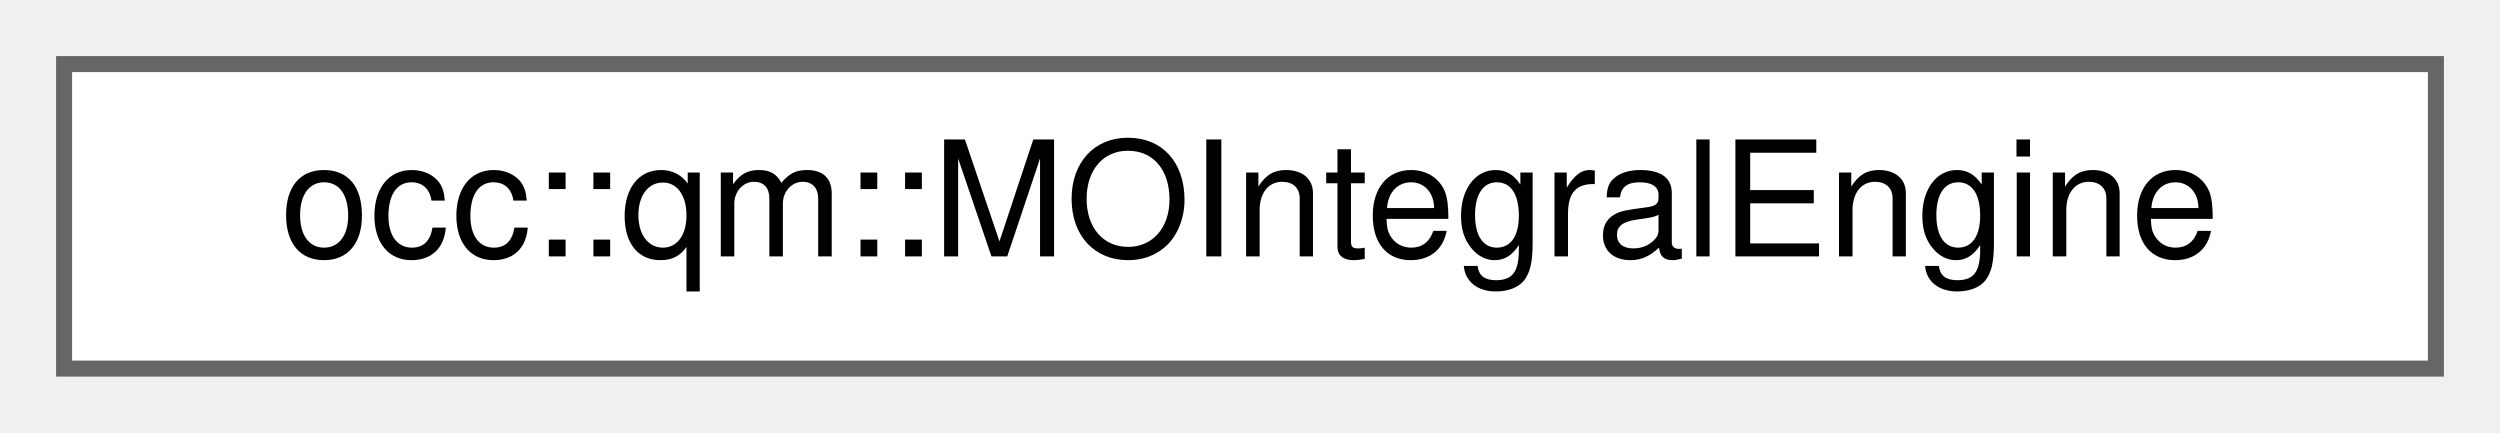
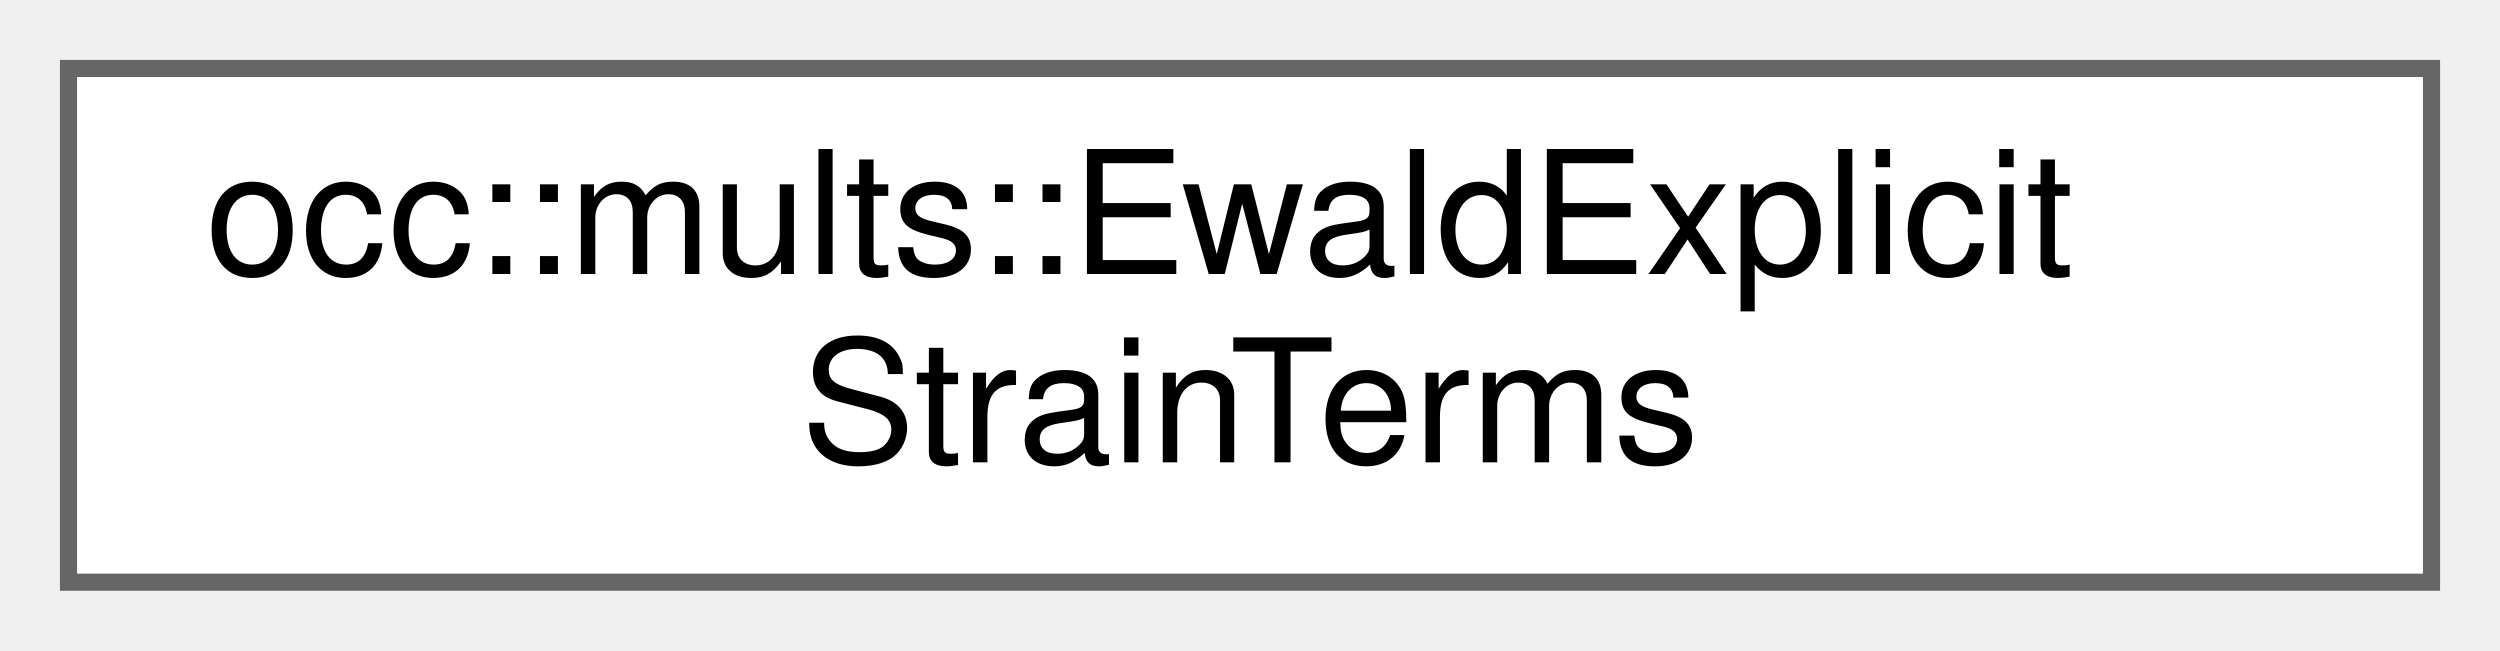
- <svg xmlns="http://www.w3.org/2000/svg" xmlns:xlink="http://www.w3.org/1999/xlink" width="156pt" height="27pt" viewBox="0.00 0.00 156.00 27.00">
-   <g id="graph0" class="graph" transform="scale(1 1) rotate(0) translate(4 23)">
+ <svg xmlns="http://www.w3.org/2000/svg" xmlns:xlink="http://www.w3.org/1999/xlink" width="146pt" height="38pt" viewBox="0.00 0.00 146.00 38.00">
+   <g id="graph0" class="graph" transform="scale(1 1) rotate(0) translate(4 34)">
    <g id="Node000000" class="node">
      <g id="a_Node000000">
-         <a xlink:href="classocc_1_1qm_1_1MOIntegralEngine.html" target="_top" xlink:title=" ">
-           <polygon fill="white" stroke="#666666" points="148,-19 0,-19 0,0 148,0 148,-19" />
-           <text text-anchor="middle" x="74" y="-7" font-family="Helvetica,sans-Serif" font-size="10.00">occ::qm::MOIntegralEngine</text>
+         <a xlink:href="structocc_1_1mults_1_1EwaldExplicitStrainTerms.html" target="_top" xlink:title="Result of explicit Ewald strain derivative computation.">
+           <polygon fill="white" stroke="#666666" points="138,-30 0,-30 0,0 138,0 138,-30" />
+           <text text-anchor="start" x="8" y="-18" font-family="Helvetica,sans-Serif" font-size="10.00">occ::mults::EwaldExplicit</text>
+           <text text-anchor="middle" x="69" y="-7" font-family="Helvetica,sans-Serif" font-size="10.00">StrainTerms</text>
        </a>
      </g>
    </g>
  </g>
</svg>
